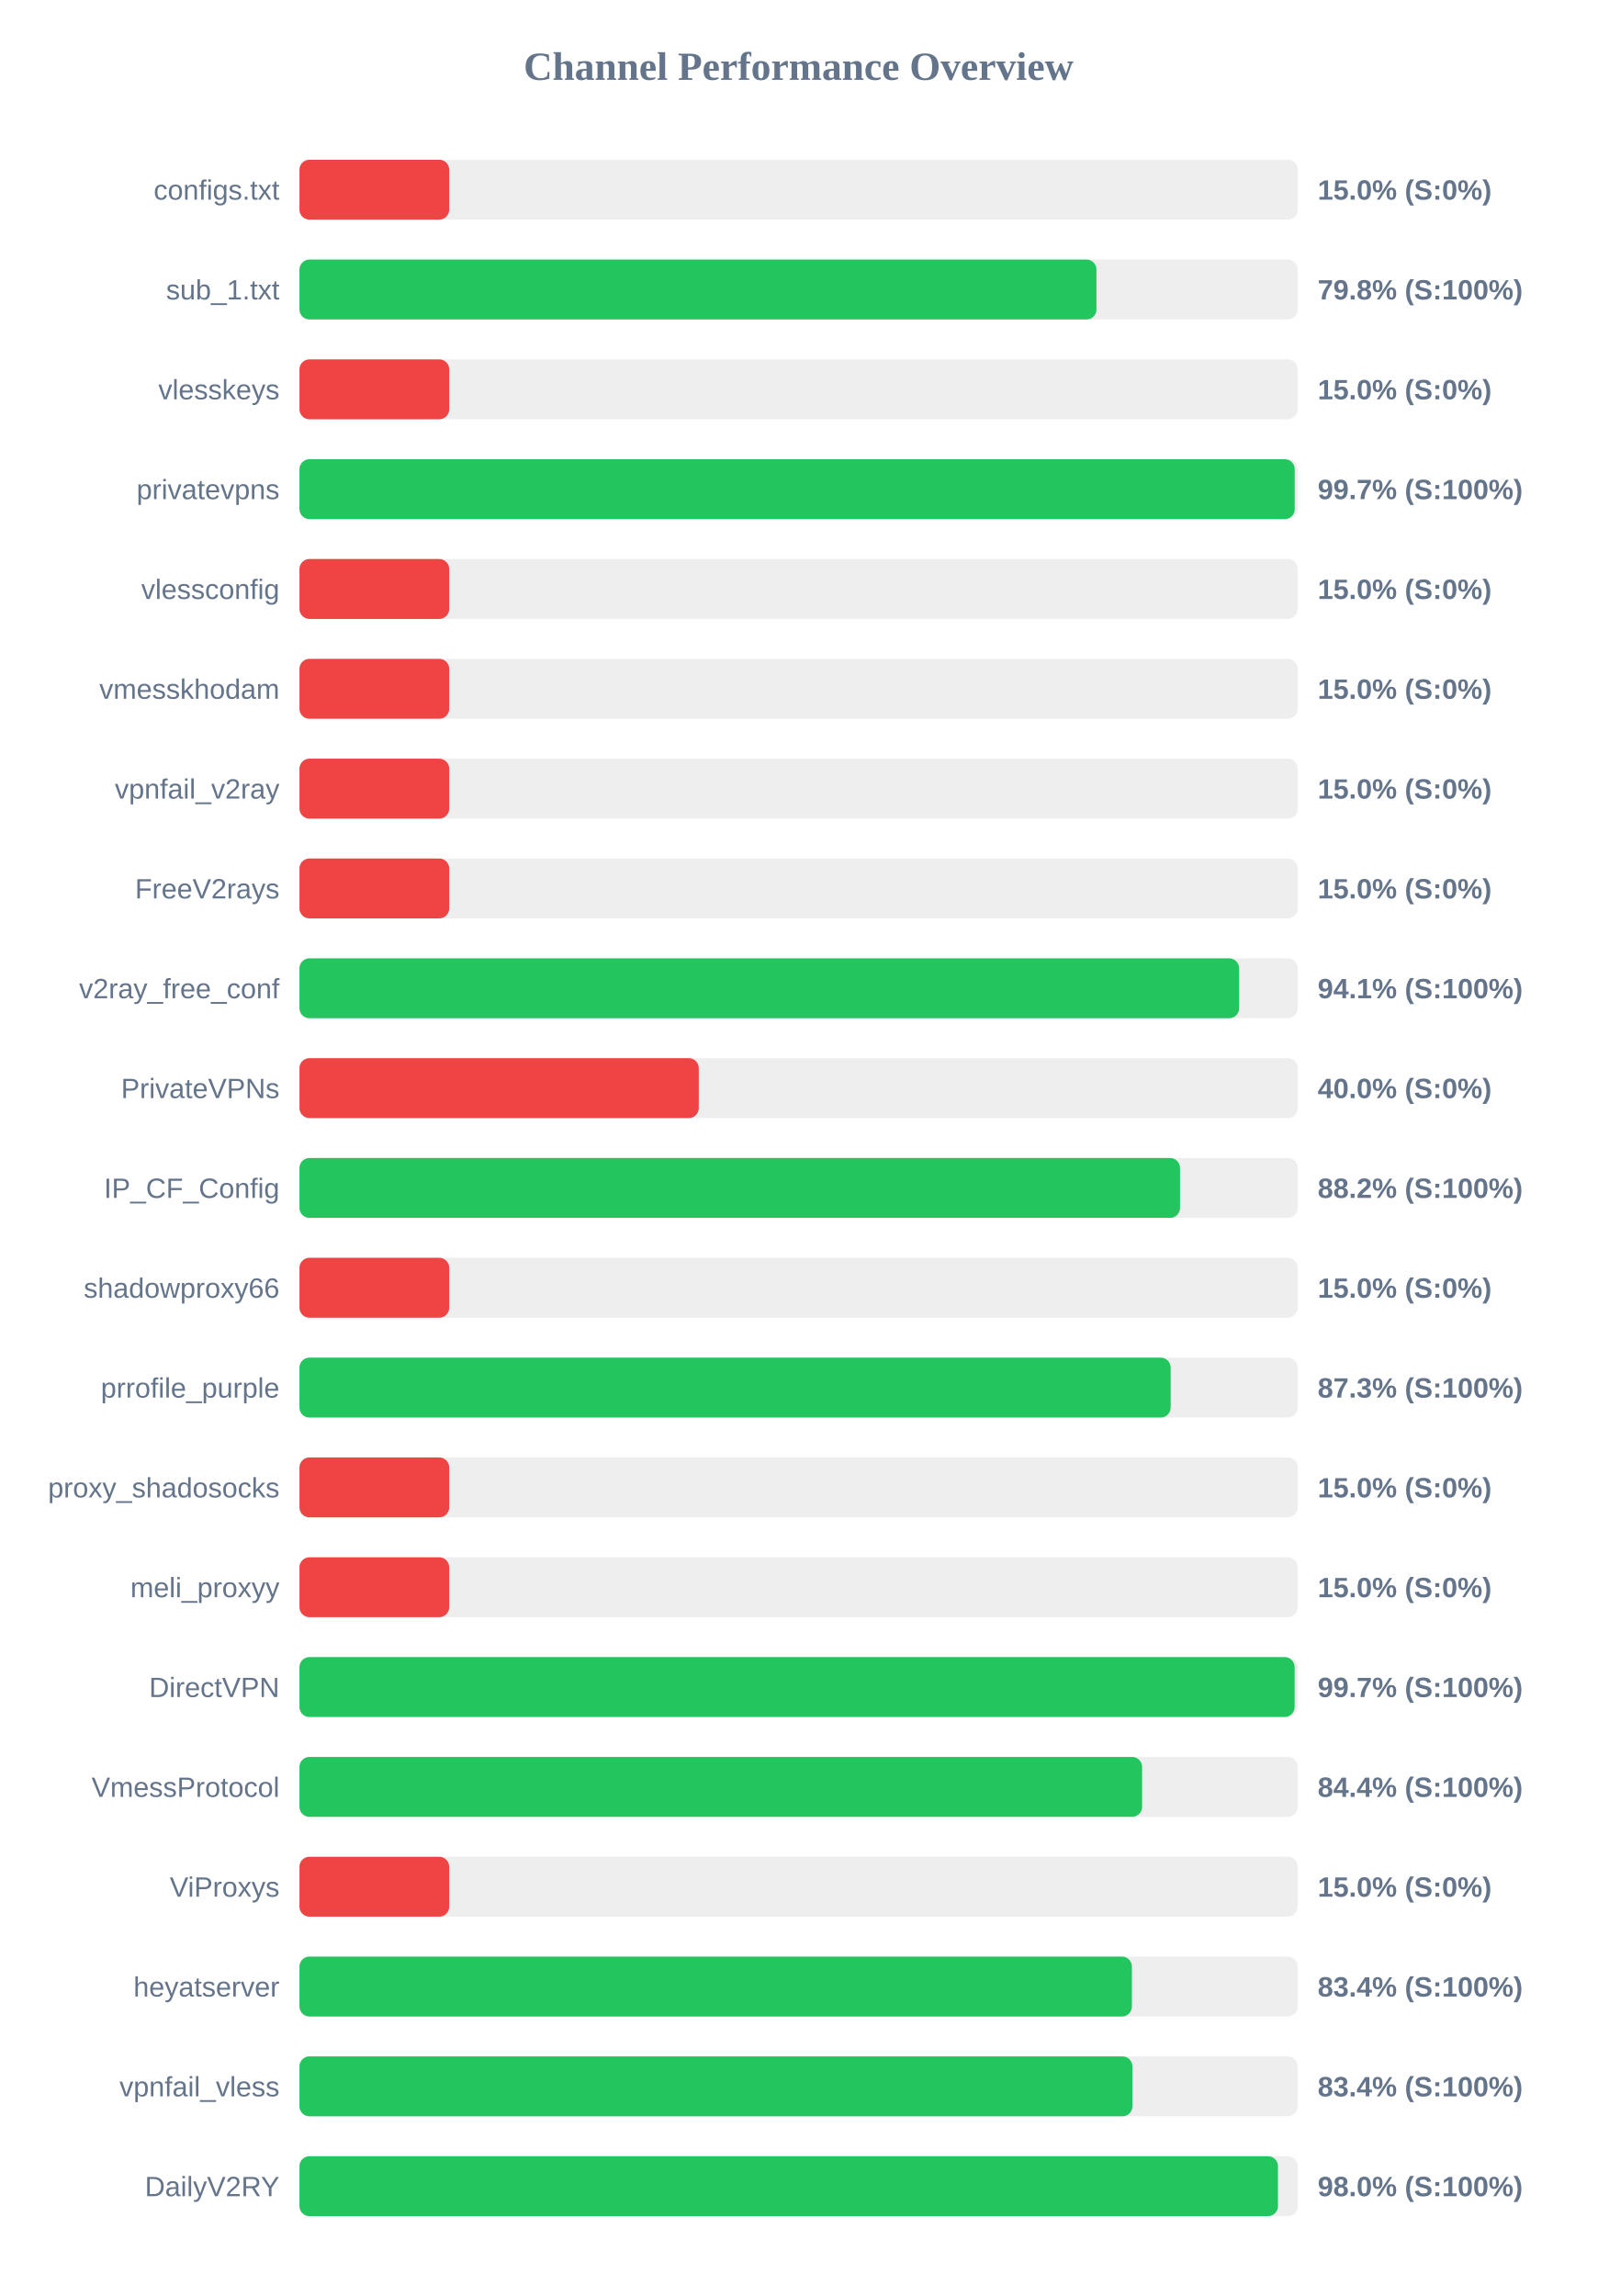
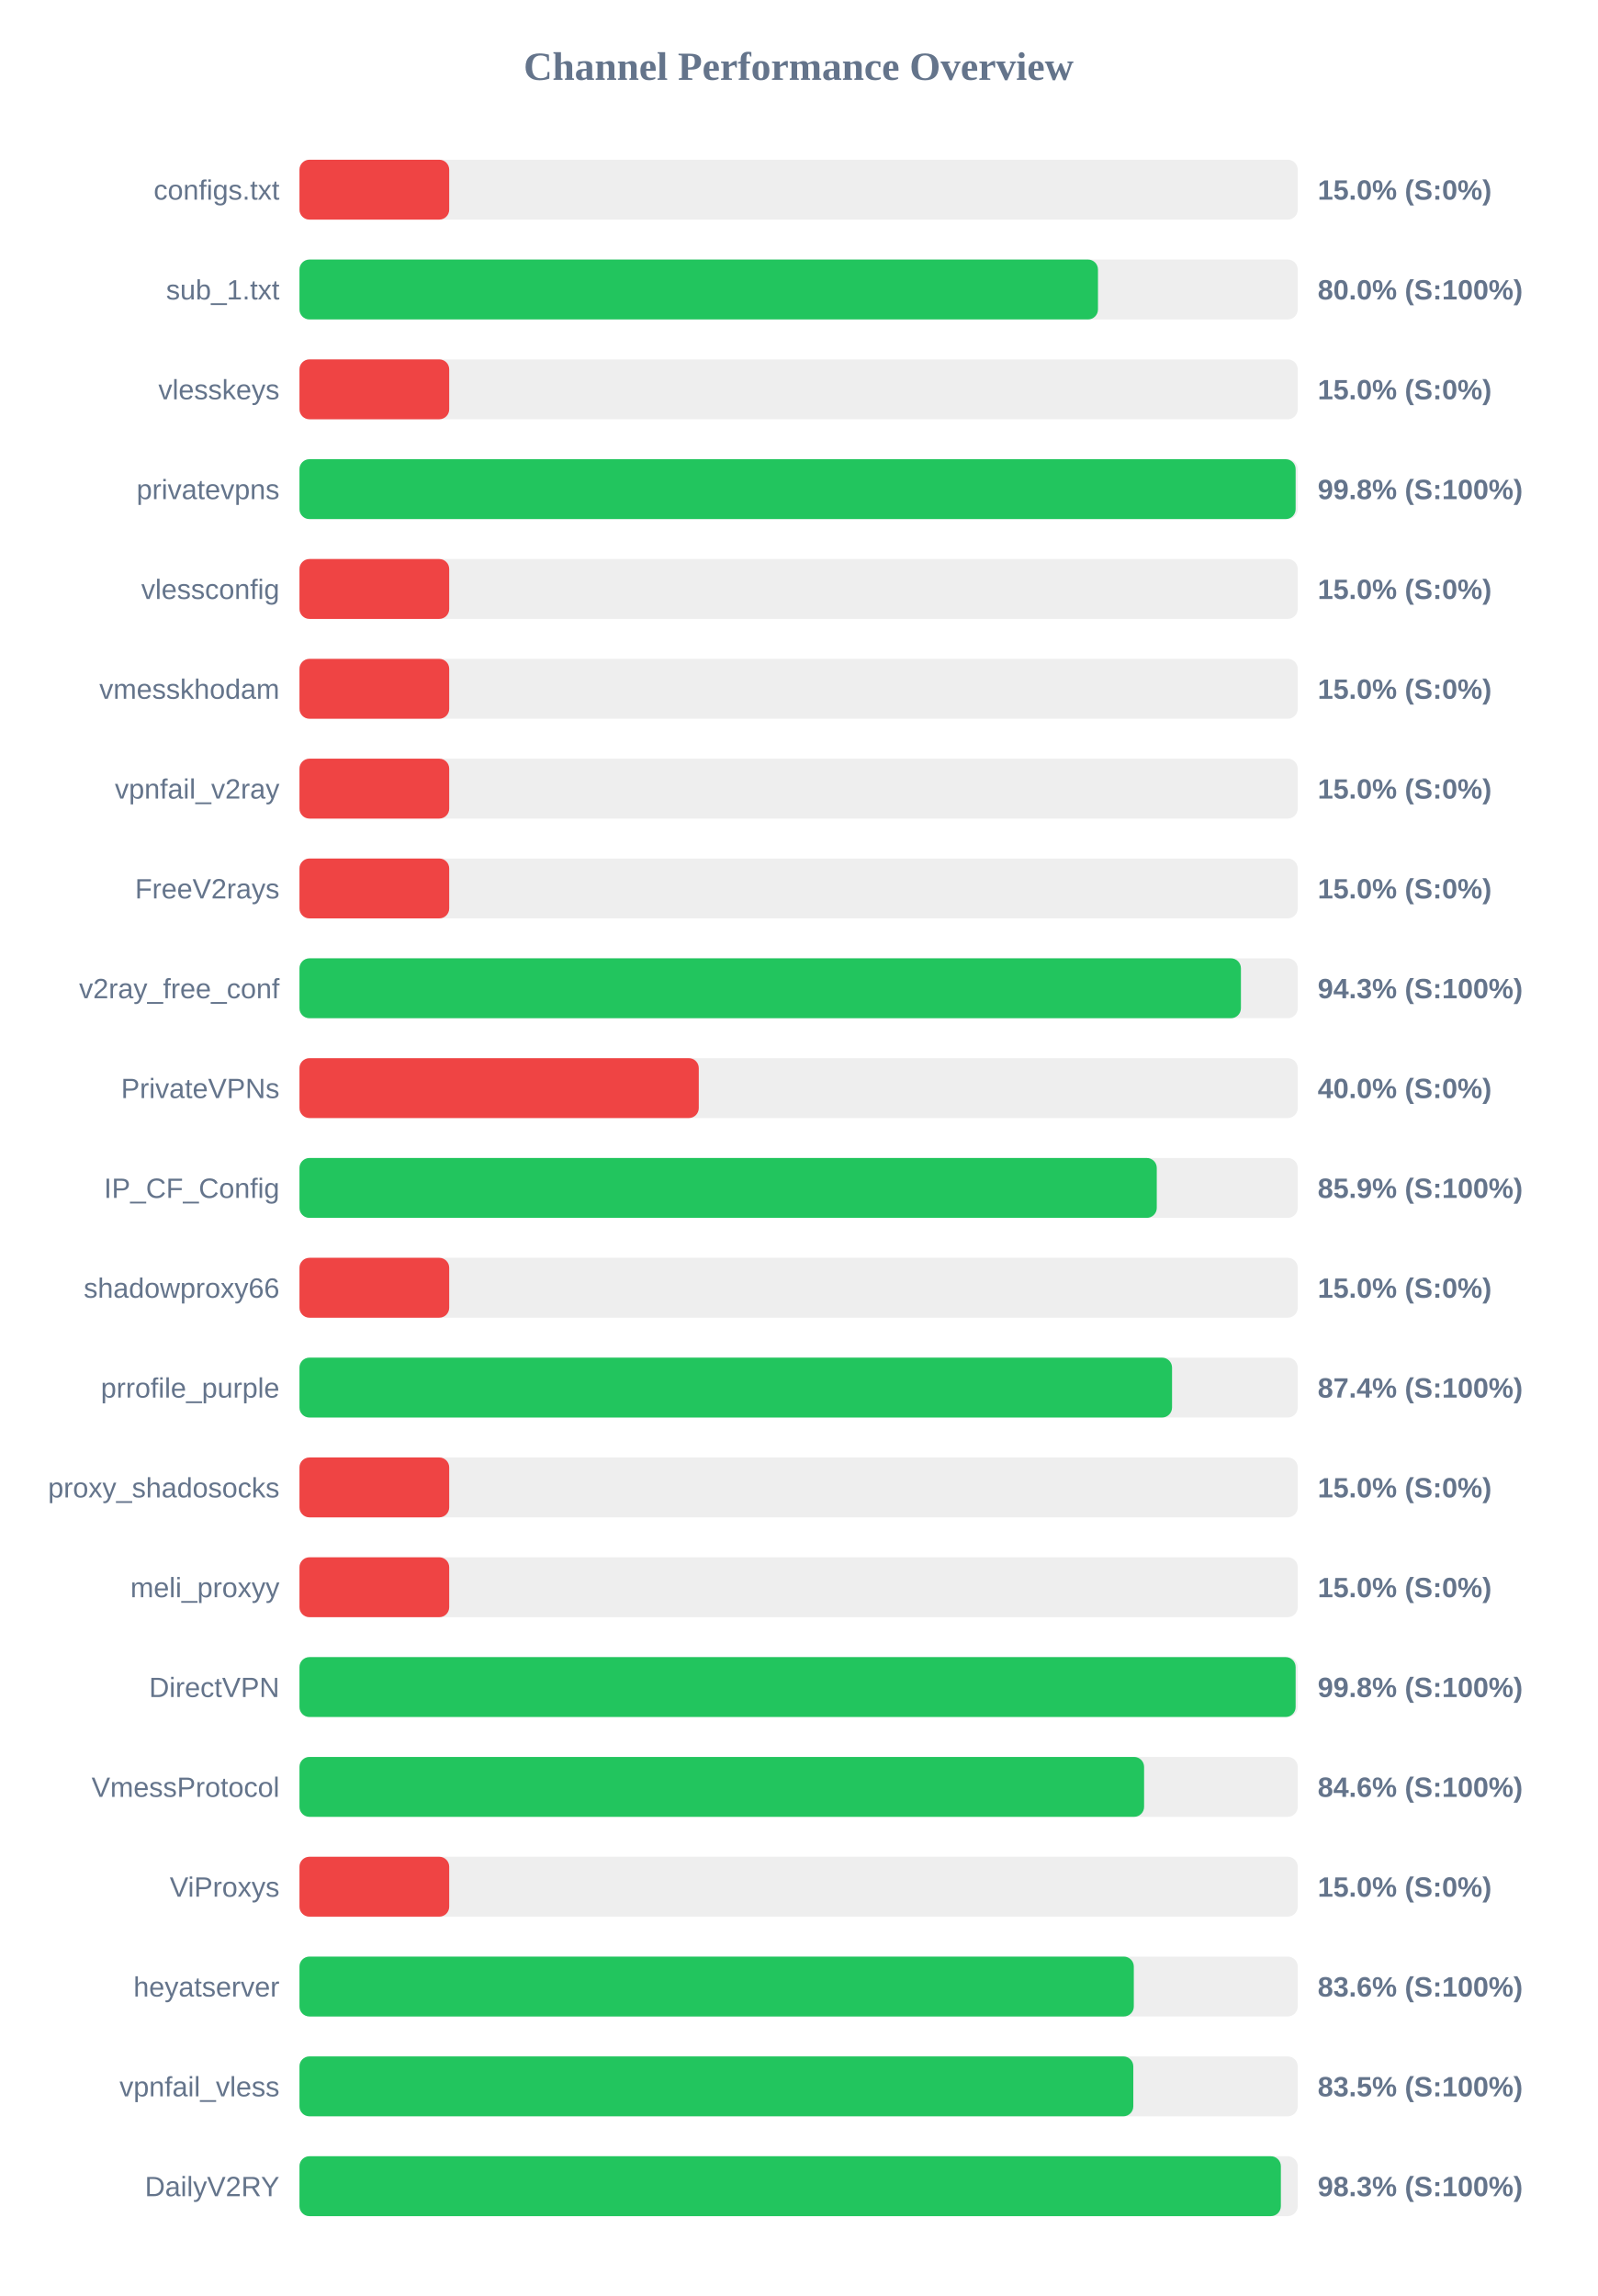
<svg xmlns="http://www.w3.org/2000/svg" width="800" height="1150" version="1.1">
  <style>
        .row { font: 14px Arial; fill: #64748b; }
        .score { font: bold 14px Arial; fill: #64748b; }
    </style>
  <text x="400" y="40" text-anchor="middle" font-size="20px" font-weight="bold" fill="#64748b">Channel Performance Overview</text>
  <rect x="150" y="80" width="500" height="30" fill="#eee" rx="5" />
  <rect x="150" y="80" width="75.0" height="30" fill="#ef4444" rx="5" />
  <text x="140" y="100" text-anchor="end" class="row">configs.txt</text>
  <text x="660" y="100" text-anchor="start" class="score">15.0% (S:0%)</text>
  <rect x="150" y="130" width="500" height="30" fill="#eee" rx="5" />
-   <rect x="150" y="130" width="399.2" height="30" fill="#22c55e" rx="5" />
+   <rect x="150" y="130" width="399.95" height="30" fill="#22c55e" rx="5" />
  <text x="140" y="150" text-anchor="end" class="row">sub_1.txt</text>
-   <text x="660" y="150" text-anchor="start" class="score">79.8% (S:100%)</text>
+   <text x="660" y="150" text-anchor="start" class="score">80.0% (S:100%)</text>
  <rect x="150" y="180" width="500" height="30" fill="#eee" rx="5" />
  <rect x="150" y="180" width="75.0" height="30" fill="#ef4444" rx="5" />
  <text x="140" y="200" text-anchor="end" class="row">vlesskeys</text>
  <text x="660" y="200" text-anchor="start" class="score">15.0% (S:0%)</text>
  <rect x="150" y="230" width="500" height="30" fill="#eee" rx="5" />
-   <rect x="150" y="230" width="498.5" height="30" fill="#22c55e" rx="5" />
+   <rect x="150" y="230" width="498.95" height="30" fill="#22c55e" rx="5" />
  <text x="140" y="250" text-anchor="end" class="row">privatevpns</text>
-   <text x="660" y="250" text-anchor="start" class="score">99.7% (S:100%)</text>
+   <text x="660" y="250" text-anchor="start" class="score">99.8% (S:100%)</text>
  <rect x="150" y="280" width="500" height="30" fill="#eee" rx="5" />
  <rect x="150" y="280" width="75.0" height="30" fill="#ef4444" rx="5" />
  <text x="140" y="300" text-anchor="end" class="row">vlessconfig</text>
  <text x="660" y="300" text-anchor="start" class="score">15.0% (S:0%)</text>
  <rect x="150" y="330" width="500" height="30" fill="#eee" rx="5" />
  <rect x="150" y="330" width="75.0" height="30" fill="#ef4444" rx="5" />
  <text x="140" y="350" text-anchor="end" class="row">vmesskhodam</text>
  <text x="660" y="350" text-anchor="start" class="score">15.0% (S:0%)</text>
  <rect x="150" y="380" width="500" height="30" fill="#eee" rx="5" />
  <rect x="150" y="380" width="75.0" height="30" fill="#ef4444" rx="5" />
  <text x="140" y="400" text-anchor="end" class="row">vpnfail_v2ray</text>
  <text x="660" y="400" text-anchor="start" class="score">15.0% (S:0%)</text>
  <rect x="150" y="430" width="500" height="30" fill="#eee" rx="5" />
  <rect x="150" y="430" width="75.0" height="30" fill="#ef4444" rx="5" />
  <text x="140" y="450" text-anchor="end" class="row">FreeV2rays</text>
  <text x="660" y="450" text-anchor="start" class="score">15.0% (S:0%)</text>
  <rect x="150" y="480" width="500" height="30" fill="#eee" rx="5" />
-   <rect x="150" y="480" width="470.65" height="30" fill="#22c55e" rx="5" />
+   <rect x="150" y="480" width="471.55" height="30" fill="#22c55e" rx="5" />
  <text x="140" y="500" text-anchor="end" class="row">v2ray_free_conf</text>
-   <text x="660" y="500" text-anchor="start" class="score">94.1% (S:100%)</text>
+   <text x="660" y="500" text-anchor="start" class="score">94.3% (S:100%)</text>
  <rect x="150" y="530" width="500" height="30" fill="#eee" rx="5" />
  <rect x="150" y="530" width="200.0" height="30" fill="#ef4444" rx="5" />
  <text x="140" y="550" text-anchor="end" class="row">PrivateVPNs</text>
  <text x="660" y="550" text-anchor="start" class="score">40.0% (S:0%)</text>
  <rect x="150" y="580" width="500" height="30" fill="#eee" rx="5" />
-   <rect x="150" y="580" width="441.05" height="30" fill="#22c55e" rx="5" />
+   <rect x="150" y="580" width="429.4" height="30" fill="#22c55e" rx="5" />
  <text x="140" y="600" text-anchor="end" class="row">IP_CF_Config</text>
-   <text x="660" y="600" text-anchor="start" class="score">88.2% (S:100%)</text>
+   <text x="660" y="600" text-anchor="start" class="score">85.9% (S:100%)</text>
  <rect x="150" y="630" width="500" height="30" fill="#eee" rx="5" />
  <rect x="150" y="630" width="75.0" height="30" fill="#ef4444" rx="5" />
  <text x="140" y="650" text-anchor="end" class="row">shadowproxy66</text>
  <text x="660" y="650" text-anchor="start" class="score">15.0% (S:0%)</text>
  <rect x="150" y="680" width="500" height="30" fill="#eee" rx="5" />
-   <rect x="150" y="680" width="436.35" height="30" fill="#22c55e" rx="5" />
+   <rect x="150" y="680" width="437.05" height="30" fill="#22c55e" rx="5" />
  <text x="140" y="700" text-anchor="end" class="row">prrofile_purple</text>
-   <text x="660" y="700" text-anchor="start" class="score">87.3% (S:100%)</text>
+   <text x="660" y="700" text-anchor="start" class="score">87.4% (S:100%)</text>
  <rect x="150" y="730" width="500" height="30" fill="#eee" rx="5" />
  <rect x="150" y="730" width="75.0" height="30" fill="#ef4444" rx="5" />
  <text x="140" y="750" text-anchor="end" class="row">proxy_shadosocks</text>
  <text x="660" y="750" text-anchor="start" class="score">15.0% (S:0%)</text>
  <rect x="150" y="780" width="500" height="30" fill="#eee" rx="5" />
  <rect x="150" y="780" width="75.0" height="30" fill="#ef4444" rx="5" />
  <text x="140" y="800" text-anchor="end" class="row">meli_proxyy</text>
  <text x="660" y="800" text-anchor="start" class="score">15.0% (S:0%)</text>
  <rect x="150" y="830" width="500" height="30" fill="#eee" rx="5" />
-   <rect x="150" y="830" width="498.45" height="30" fill="#22c55e" rx="5" />
+   <rect x="150" y="830" width="498.95" height="30" fill="#22c55e" rx="5" />
  <text x="140" y="850" text-anchor="end" class="row">DirectVPN</text>
-   <text x="660" y="850" text-anchor="start" class="score">99.7% (S:100%)</text>
+   <text x="660" y="850" text-anchor="start" class="score">99.8% (S:100%)</text>
  <rect x="150" y="880" width="500" height="30" fill="#eee" rx="5" />
-   <rect x="150" y="880" width="422.05" height="30" fill="#22c55e" rx="5" />
+   <rect x="150" y="880" width="423.05" height="30" fill="#22c55e" rx="5" />
  <text x="140" y="900" text-anchor="end" class="row">VmessProtocol</text>
-   <text x="660" y="900" text-anchor="start" class="score">84.4% (S:100%)</text>
+   <text x="660" y="900" text-anchor="start" class="score">84.6% (S:100%)</text>
  <rect x="150" y="930" width="500" height="30" fill="#eee" rx="5" />
  <rect x="150" y="930" width="75.0" height="30" fill="#ef4444" rx="5" />
  <text x="140" y="950" text-anchor="end" class="row">ViProxys</text>
  <text x="660" y="950" text-anchor="start" class="score">15.0% (S:0%)</text>
  <rect x="150" y="980" width="500" height="30" fill="#eee" rx="5" />
-   <rect x="150" y="980" width="416.95" height="30" fill="#22c55e" rx="5" />
+   <rect x="150" y="980" width="417.9" height="30" fill="#22c55e" rx="5" />
  <text x="140" y="1000" text-anchor="end" class="row">heyatserver</text>
-   <text x="660" y="1000" text-anchor="start" class="score">83.4% (S:100%)</text>
+   <text x="660" y="1000" text-anchor="start" class="score">83.6% (S:100%)</text>
  <rect x="150" y="1030" width="500" height="30" fill="#eee" rx="5" />
-   <rect x="150" y="1030" width="417.2" height="30" fill="#22c55e" rx="5" />
+   <rect x="150" y="1030" width="417.65" height="30" fill="#22c55e" rx="5" />
  <text x="140" y="1050" text-anchor="end" class="row">vpnfail_vless</text>
-   <text x="660" y="1050" text-anchor="start" class="score">83.4% (S:100%)</text>
+   <text x="660" y="1050" text-anchor="start" class="score">83.5% (S:100%)</text>
  <rect x="150" y="1080" width="500" height="30" fill="#eee" rx="5" />
-   <rect x="150" y="1080" width="490.1" height="30" fill="#22c55e" rx="5" />
+   <rect x="150" y="1080" width="491.55" height="30" fill="#22c55e" rx="5" />
  <text x="140" y="1100" text-anchor="end" class="row">DailyV2RY</text>
-   <text x="660" y="1100" text-anchor="start" class="score">98.0% (S:100%)</text>
+   <text x="660" y="1100" text-anchor="start" class="score">98.3% (S:100%)</text>
</svg>
